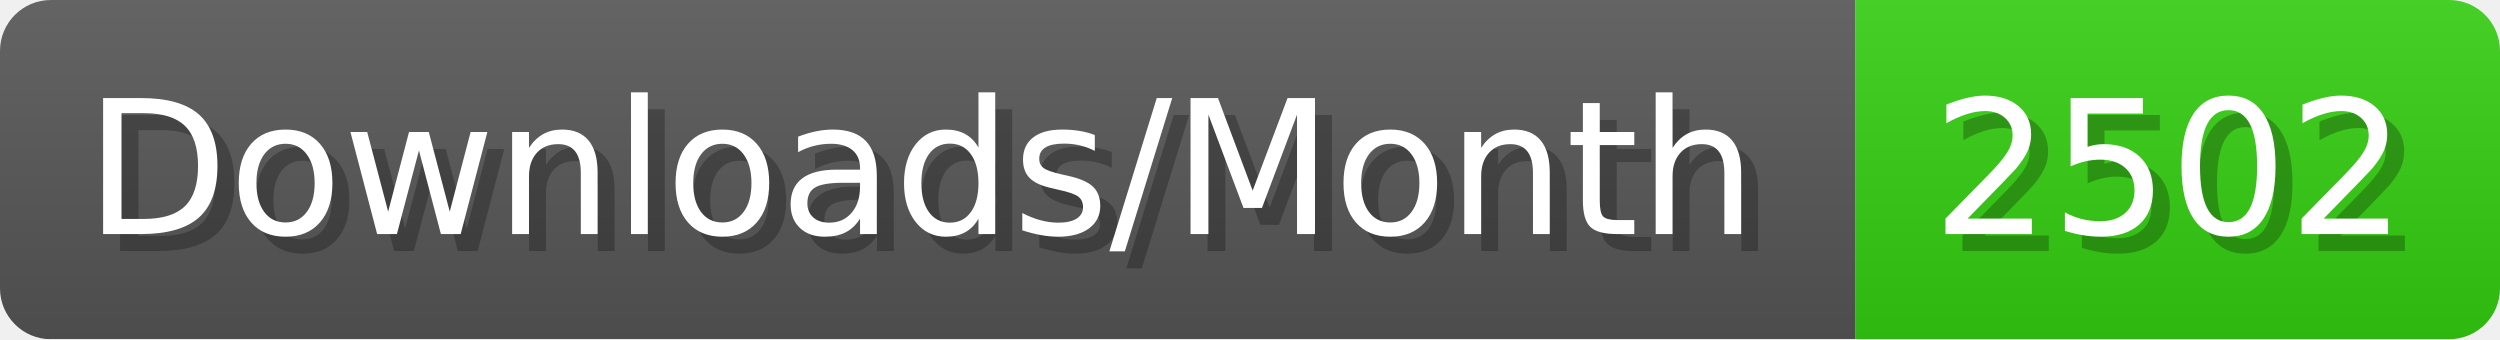
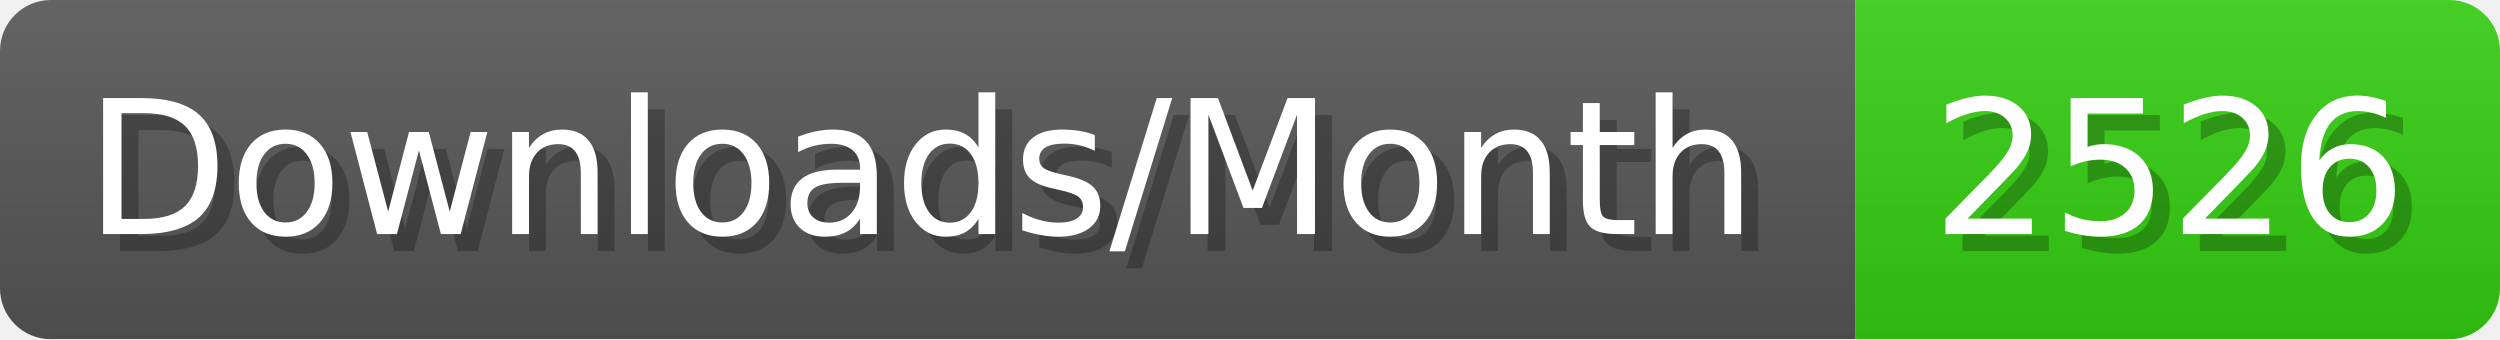
- <svg xmlns="http://www.w3.org/2000/svg" width="147.4" height="20" viewBox="0 0 1474 200" role="img" aria-label="Downloads/Month: 2502">
+ <svg xmlns="http://www.w3.org/2000/svg" width="147.4" height="20" viewBox="0 0 1474 200" role="img" aria-label="Downloads/Month: 2526">
  <linearGradient id="YlXUI" x2="0" y2="100%">
    <stop offset="0" stop-opacity=".1" stop-color="#EEE" />
    <stop offset="1" stop-opacity=".1" />
  </linearGradient>
  <mask id="JHhop">
    <rect width="1474" height="200" rx="30" fill="#FFF" />
  </mask>
  <g mask="url(#JHhop)">
    <rect width="1094" height="200" fill="#555" />
    <rect width="380" height="200" fill="#3C1" x="1094" />
    <rect width="1474" height="200" fill="url(#YlXUI)" />
  </g>
  <g aria-hidden="true" fill="#fff" text-anchor="start" font-family="Verdana,DejaVu Sans,sans-serif" font-size="110">
    <text x="60" y="148" textLength="994" fill="#000" opacity="0.25">Downloads/Month</text>
    <text x="50" y="138" textLength="994">Downloads/Month</text>
-     <text x="1149" y="148" textLength="280" fill="#000" opacity="0.25">2502</text>
-     <text x="1139" y="138" textLength="280">2502</text>
+     <text x="1149" y="148" textLength="280" fill="#000" opacity="0.25">2526</text>
+     <text x="1139" y="138" textLength="280">2526</text>
  </g>
</svg>
